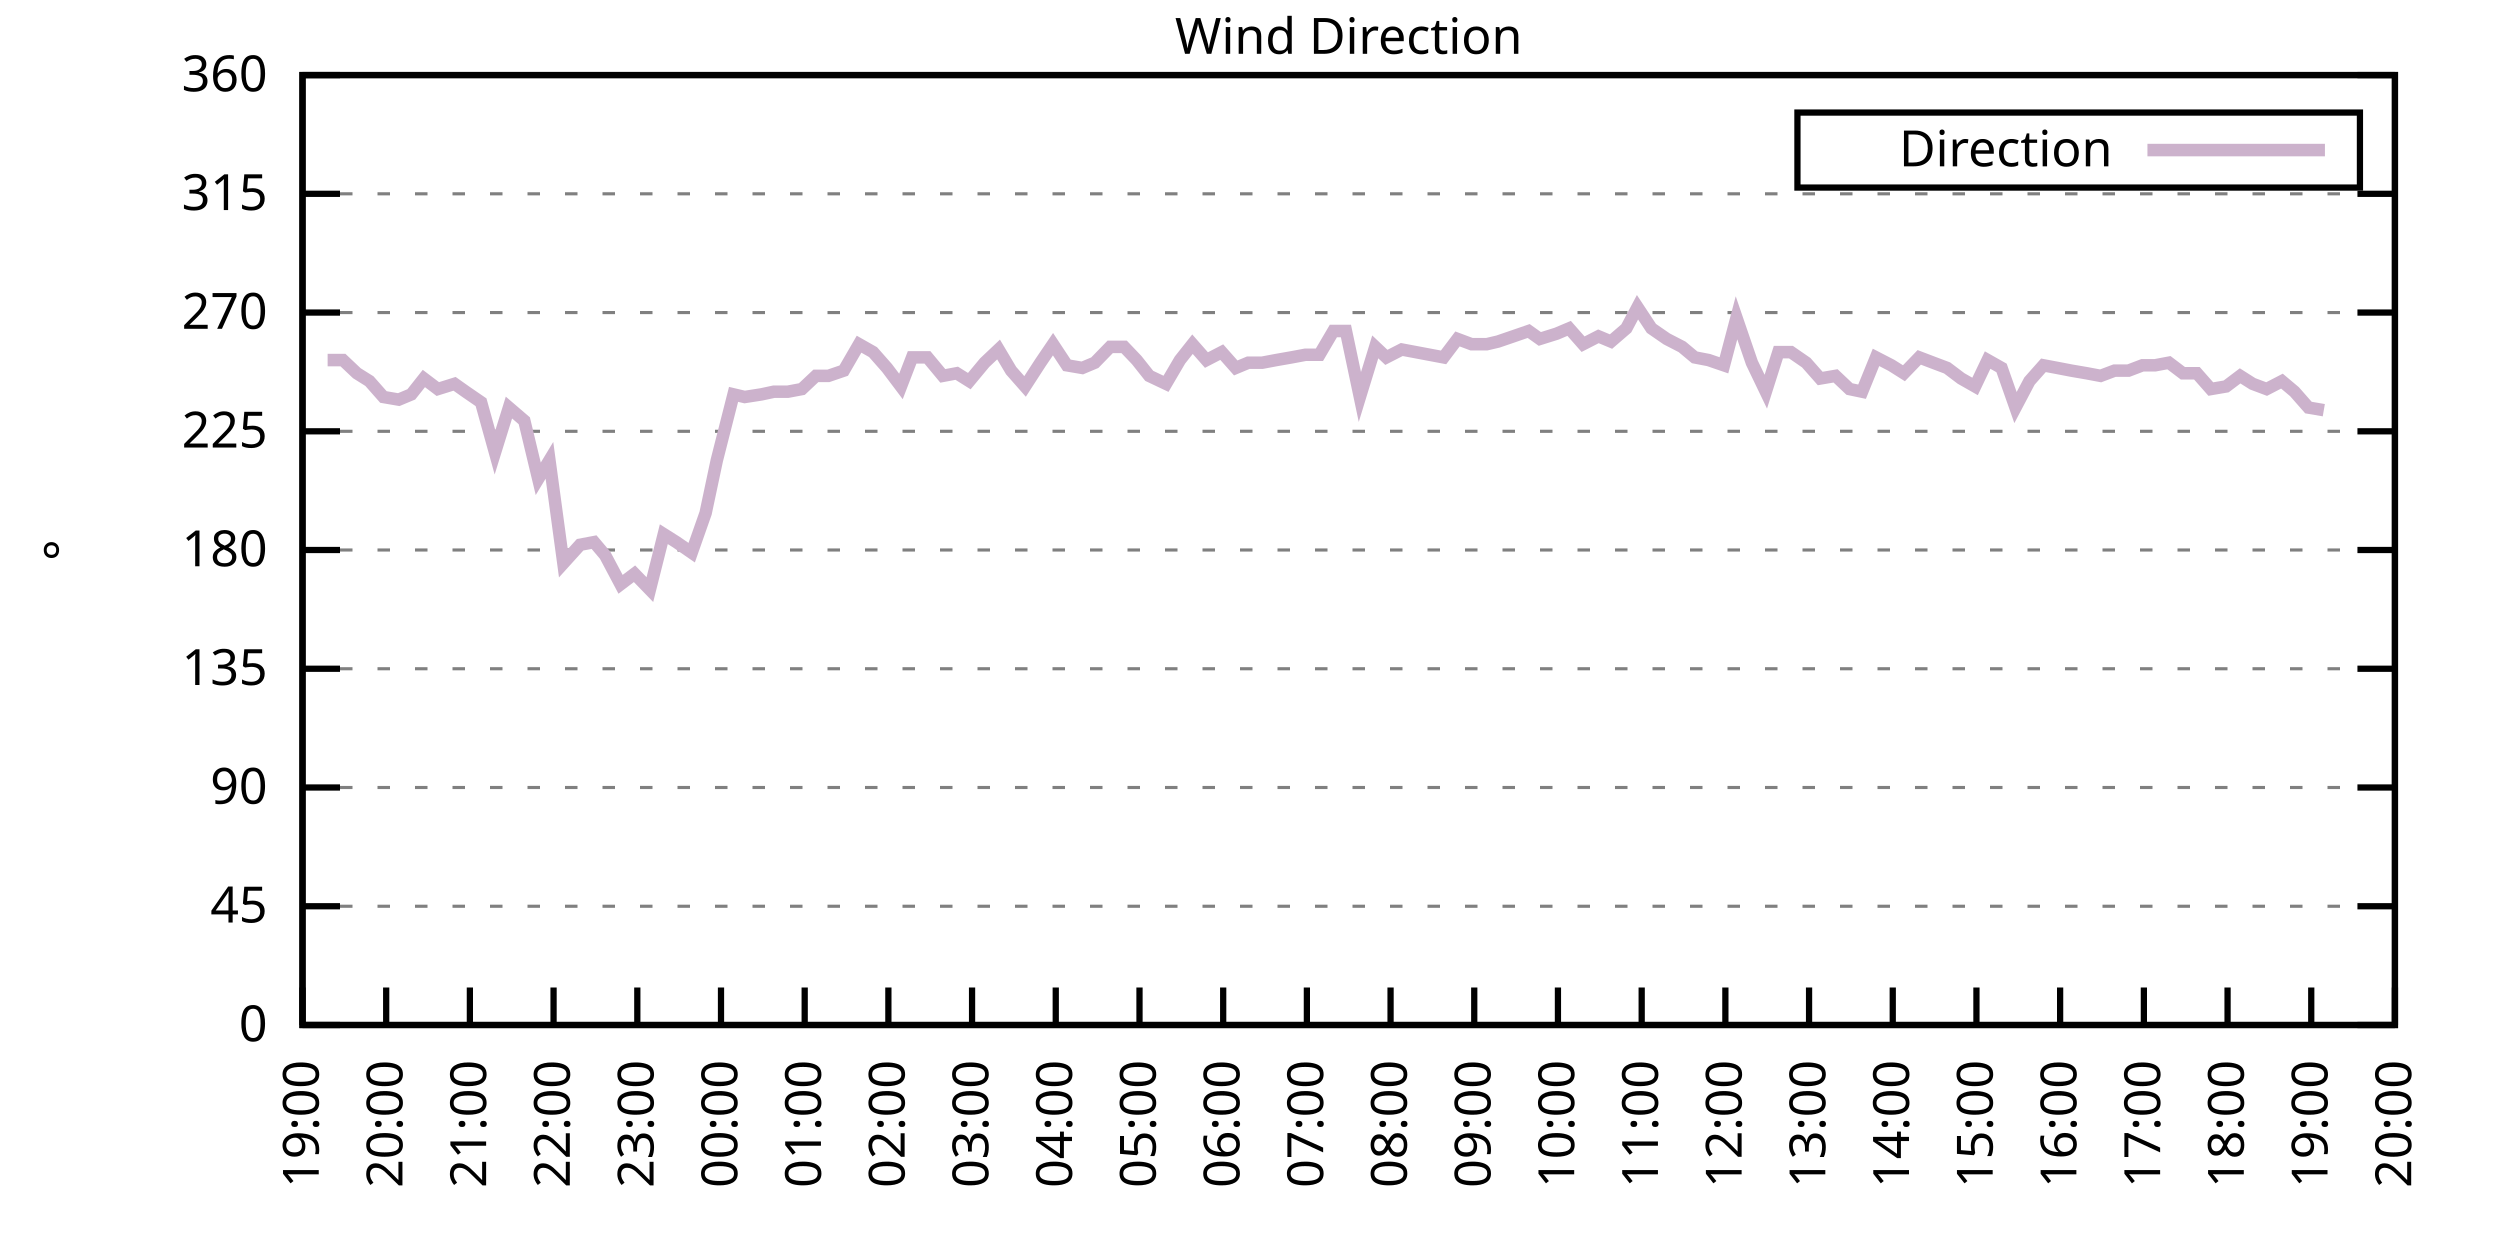
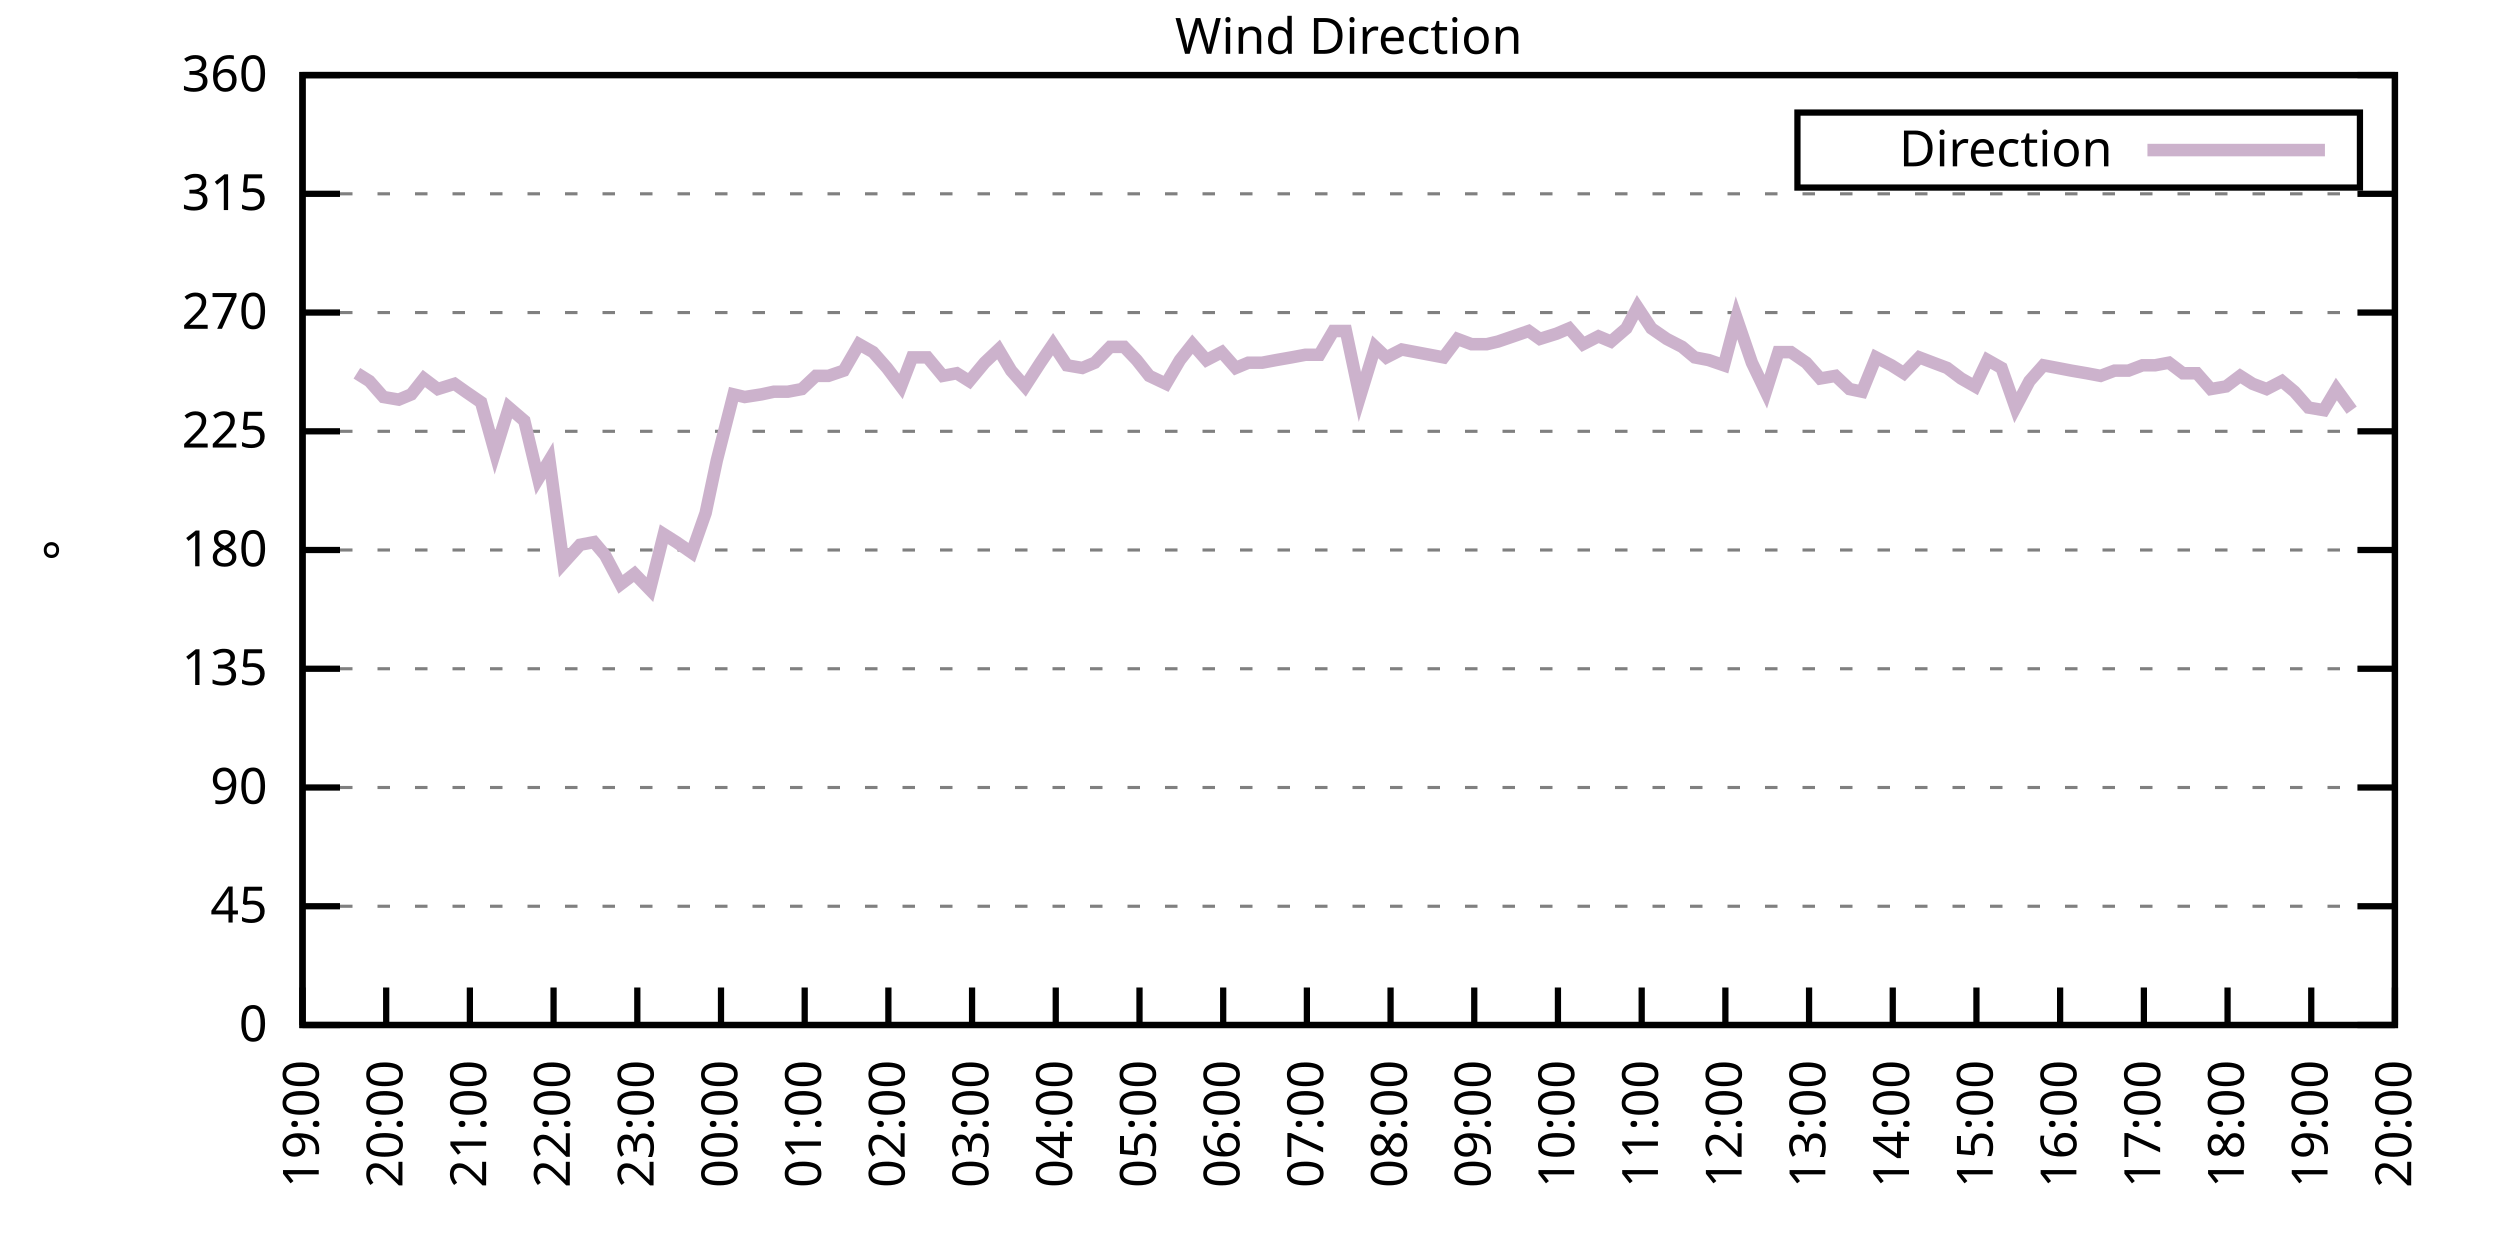
<svg xmlns="http://www.w3.org/2000/svg" xmlns:xlink="http://www.w3.org/1999/xlink" width="400" height="200" viewBox="0 0 400 200">
  <g id="gnuplot_canvas">
    <rect x="0" y="0" width="400" height="200" fill="none" />
    <defs>
      <circle id="gpDot" r="0.5" stroke-width="0.5" stroke="currentColor" />
      <path id="gpPt0" stroke-width="0.333" stroke="currentColor" d="M-1,0 h2 M0,-1 v2" />
      <path id="gpPt1" stroke-width="0.333" stroke="currentColor" d="M-1,-1 L1,1 M1,-1 L-1,1" />
      <path id="gpPt2" stroke-width="0.333" stroke="currentColor" d="M-1,0 L1,0 M0,-1 L0,1 M-1,-1 L1,1 M-1,1 L1,-1" />
      <rect id="gpPt3" stroke-width="0.333" stroke="currentColor" x="-1" y="-1" width="2" height="2" />
      <rect id="gpPt4" stroke-width="0.333" stroke="currentColor" fill="currentColor" x="-1" y="-1" width="2" height="2" />
      <circle id="gpPt5" stroke-width="0.333" stroke="currentColor" cx="0" cy="0" r="1" />
      <use xlink:href="#gpPt5" id="gpPt6" fill="currentColor" stroke="none" />
      <path id="gpPt7" stroke-width="0.333" stroke="currentColor" d="M0,-1.33 L-1.33,0.67 L1.33,0.67 z" />
      <use xlink:href="#gpPt7" id="gpPt8" fill="currentColor" stroke="none" />
      <use xlink:href="#gpPt7" id="gpPt9" stroke="currentColor" transform="rotate(180)" />
      <use xlink:href="#gpPt9" id="gpPt10" fill="currentColor" stroke="none" />
      <use xlink:href="#gpPt3" id="gpPt11" stroke="currentColor" transform="rotate(45)" />
      <use xlink:href="#gpPt11" id="gpPt12" fill="currentColor" stroke="none" />
      <path id="gpPt13" stroke-width="0.333" stroke="currentColor" d="M0,1.330 L1.265,0.411 L0.782,-1.067 L-0.782,-1.076 L-1.265,0.411 z" />
      <use xlink:href="#gpPt13" id="gpPt14" fill="currentColor" stroke="none" />
      <filter id="textbox" filterUnits="objectBoundingBox" x="0" y="0" height="1" width="1">
        <feFlood flood-color="white" flood-opacity="1" result="bgnd" />
        <feComposite in="SourceGraphic" in2="bgnd" operator="atop" />
      </filter>
      <filter id="greybox" filterUnits="objectBoundingBox" x="0" y="0" height="1" width="1">
        <feFlood flood-color="lightgrey" flood-opacity="1" result="grey" />
        <feComposite in="SourceGraphic" in2="grey" operator="atop" />
      </filter>
    </defs>
    <g fill="none" color="white" stroke="currentColor" stroke-width="1.00" stroke-linecap="butt" stroke-linejoin="miter">
</g>
    <g fill="none" color="black" stroke="currentColor" stroke-width="1.00" stroke-linecap="butt" stroke-linejoin="miter">
      <g stroke="none" shape-rendering="crispEdges">
        <polygon fill="rgb(255, 255, 255)" points="48.40,164.00 383.18,164.00 383.18,12.02 48.40,12.02 " />
      </g>
    </g>
    <g fill="none" color="black" stroke="currentColor" stroke-width="1.00" stroke-linecap="butt" stroke-linejoin="miter">
</g>
    <g fill="none" color="black" stroke="black" stroke-width="0.50" stroke-linecap="butt" stroke-linejoin="miter">
</g>
    <g fill="none" color="gray" stroke="currentColor" stroke-width="0.50" stroke-linecap="butt" stroke-linejoin="miter">
      <path stroke="gray" stroke-dasharray="2,4" class="gridline" d="M48.40,164.00 L383.19,164.00  " />
    </g>
    <g fill="none" color="gray" stroke="gray" stroke-width="1.00" stroke-linecap="butt" stroke-linejoin="miter">
</g>
    <g fill="none" color="black" stroke="currentColor" stroke-width="1.00" stroke-linecap="butt" stroke-linejoin="miter">
      <path stroke="black" d="M48.40,164.00 L54.40,164.00 M383.19,164.00 L377.19,164.00  " />
      <g transform="translate(42.80,166.60)" stroke="none" fill="black" font-family="Sans" font-size="8.00" text-anchor="end">
        <text>
          <tspan font-family="Sans"> 0</tspan>
        </text>
      </g>
    </g>
    <g fill="none" color="black" stroke="currentColor" stroke-width="1.00" stroke-linecap="butt" stroke-linejoin="miter">
</g>
    <g fill="none" color="black" stroke="black" stroke-width="0.50" stroke-linecap="butt" stroke-linejoin="miter">
</g>
    <g fill="none" color="gray" stroke="currentColor" stroke-width="0.50" stroke-linecap="butt" stroke-linejoin="miter">
      <path stroke="gray" stroke-dasharray="2,4" class="gridline" d="M48.40,145.00 L383.19,145.00  " />
    </g>
    <g fill="none" color="gray" stroke="gray" stroke-width="1.00" stroke-linecap="butt" stroke-linejoin="miter">
</g>
    <g fill="none" color="black" stroke="currentColor" stroke-width="1.00" stroke-linecap="butt" stroke-linejoin="miter">
      <path stroke="black" d="M48.40,145.00 L54.40,145.00 M383.19,145.00 L377.19,145.00  " />
      <g transform="translate(42.80,147.60)" stroke="none" fill="black" font-family="Sans" font-size="8.00" text-anchor="end">
        <text>
          <tspan font-family="Sans"> 45</tspan>
        </text>
      </g>
    </g>
    <g fill="none" color="black" stroke="currentColor" stroke-width="1.00" stroke-linecap="butt" stroke-linejoin="miter">
</g>
    <g fill="none" color="black" stroke="black" stroke-width="0.50" stroke-linecap="butt" stroke-linejoin="miter">
</g>
    <g fill="none" color="gray" stroke="currentColor" stroke-width="0.50" stroke-linecap="butt" stroke-linejoin="miter">
      <path stroke="gray" stroke-dasharray="2,4" class="gridline" d="M48.40,126.00 L383.19,126.00  " />
    </g>
    <g fill="none" color="gray" stroke="gray" stroke-width="1.00" stroke-linecap="butt" stroke-linejoin="miter">
</g>
    <g fill="none" color="black" stroke="currentColor" stroke-width="1.00" stroke-linecap="butt" stroke-linejoin="miter">
      <path stroke="black" d="M48.40,126.00 L54.40,126.00 M383.19,126.00 L377.19,126.00  " />
      <g transform="translate(42.80,128.60)" stroke="none" fill="black" font-family="Sans" font-size="8.00" text-anchor="end">
        <text>
          <tspan font-family="Sans"> 90</tspan>
        </text>
      </g>
    </g>
    <g fill="none" color="black" stroke="currentColor" stroke-width="1.00" stroke-linecap="butt" stroke-linejoin="miter">
</g>
    <g fill="none" color="black" stroke="black" stroke-width="0.50" stroke-linecap="butt" stroke-linejoin="miter">
</g>
    <g fill="none" color="gray" stroke="currentColor" stroke-width="0.50" stroke-linecap="butt" stroke-linejoin="miter">
      <path stroke="gray" stroke-dasharray="2,4" class="gridline" d="M48.40,107.00 L383.19,107.00  " />
    </g>
    <g fill="none" color="gray" stroke="gray" stroke-width="1.00" stroke-linecap="butt" stroke-linejoin="miter">
</g>
    <g fill="none" color="black" stroke="currentColor" stroke-width="1.00" stroke-linecap="butt" stroke-linejoin="miter">
      <path stroke="black" d="M48.40,107.00 L54.40,107.00 M383.19,107.00 L377.19,107.00  " />
      <g transform="translate(42.80,109.60)" stroke="none" fill="black" font-family="Sans" font-size="8.00" text-anchor="end">
        <text>
          <tspan font-family="Sans"> 135</tspan>
        </text>
      </g>
    </g>
    <g fill="none" color="black" stroke="currentColor" stroke-width="1.00" stroke-linecap="butt" stroke-linejoin="miter">
</g>
    <g fill="none" color="black" stroke="black" stroke-width="0.50" stroke-linecap="butt" stroke-linejoin="miter">
</g>
    <g fill="none" color="gray" stroke="currentColor" stroke-width="0.50" stroke-linecap="butt" stroke-linejoin="miter">
      <path stroke="gray" stroke-dasharray="2,4" class="gridline" d="M48.40,88.00 L383.19,88.00  " />
    </g>
    <g fill="none" color="gray" stroke="gray" stroke-width="1.00" stroke-linecap="butt" stroke-linejoin="miter">
</g>
    <g fill="none" color="black" stroke="currentColor" stroke-width="1.00" stroke-linecap="butt" stroke-linejoin="miter">
      <path stroke="black" d="M48.40,88.00 L54.40,88.00 M383.19,88.00 L377.19,88.00  " />
      <g transform="translate(42.80,90.60)" stroke="none" fill="black" font-family="Sans" font-size="8.00" text-anchor="end">
        <text>
          <tspan font-family="Sans"> 180</tspan>
        </text>
      </g>
    </g>
    <g fill="none" color="black" stroke="currentColor" stroke-width="1.00" stroke-linecap="butt" stroke-linejoin="miter">
</g>
    <g fill="none" color="black" stroke="black" stroke-width="0.50" stroke-linecap="butt" stroke-linejoin="miter">
</g>
    <g fill="none" color="gray" stroke="currentColor" stroke-width="0.50" stroke-linecap="butt" stroke-linejoin="miter">
      <path stroke="gray" stroke-dasharray="2,4" class="gridline" d="M48.40,69.01 L383.19,69.01  " />
    </g>
    <g fill="none" color="gray" stroke="gray" stroke-width="1.00" stroke-linecap="butt" stroke-linejoin="miter">
</g>
    <g fill="none" color="black" stroke="currentColor" stroke-width="1.00" stroke-linecap="butt" stroke-linejoin="miter">
      <path stroke="black" d="M48.40,69.01 L54.40,69.01 M383.19,69.01 L377.19,69.01  " />
      <g transform="translate(42.80,71.61)" stroke="none" fill="black" font-family="Sans" font-size="8.00" text-anchor="end">
        <text>
          <tspan font-family="Sans"> 225</tspan>
        </text>
      </g>
    </g>
    <g fill="none" color="black" stroke="currentColor" stroke-width="1.00" stroke-linecap="butt" stroke-linejoin="miter">
</g>
    <g fill="none" color="black" stroke="black" stroke-width="0.50" stroke-linecap="butt" stroke-linejoin="miter">
</g>
    <g fill="none" color="gray" stroke="currentColor" stroke-width="0.50" stroke-linecap="butt" stroke-linejoin="miter">
      <path stroke="gray" stroke-dasharray="2,4" class="gridline" d="M48.40,50.01 L383.19,50.01  " />
    </g>
    <g fill="none" color="gray" stroke="gray" stroke-width="1.00" stroke-linecap="butt" stroke-linejoin="miter">
</g>
    <g fill="none" color="black" stroke="currentColor" stroke-width="1.00" stroke-linecap="butt" stroke-linejoin="miter">
      <path stroke="black" d="M48.40,50.01 L54.40,50.01 M383.19,50.01 L377.19,50.01  " />
      <g transform="translate(42.80,52.61)" stroke="none" fill="black" font-family="Sans" font-size="8.00" text-anchor="end">
        <text>
          <tspan font-family="Sans"> 270</tspan>
        </text>
      </g>
    </g>
    <g fill="none" color="black" stroke="currentColor" stroke-width="1.00" stroke-linecap="butt" stroke-linejoin="miter">
</g>
    <g fill="none" color="black" stroke="black" stroke-width="0.50" stroke-linecap="butt" stroke-linejoin="miter">
</g>
    <g fill="none" color="gray" stroke="currentColor" stroke-width="0.50" stroke-linecap="butt" stroke-linejoin="miter">
      <path stroke="gray" stroke-dasharray="2,4" class="gridline" d="M48.40,31.01 L383.19,31.01  " />
    </g>
    <g fill="none" color="gray" stroke="gray" stroke-width="1.00" stroke-linecap="butt" stroke-linejoin="miter">
</g>
    <g fill="none" color="black" stroke="currentColor" stroke-width="1.00" stroke-linecap="butt" stroke-linejoin="miter">
      <path stroke="black" d="M48.40,31.01 L54.40,31.01 M383.19,31.01 L377.19,31.01  " />
      <g transform="translate(42.80,33.61)" stroke="none" fill="black" font-family="Sans" font-size="8.00" text-anchor="end">
        <text>
          <tspan font-family="Sans"> 315</tspan>
        </text>
      </g>
    </g>
    <g fill="none" color="black" stroke="currentColor" stroke-width="1.00" stroke-linecap="butt" stroke-linejoin="miter">
</g>
    <g fill="none" color="black" stroke="black" stroke-width="0.50" stroke-linecap="butt" stroke-linejoin="miter">
</g>
    <g fill="none" color="gray" stroke="currentColor" stroke-width="0.50" stroke-linecap="butt" stroke-linejoin="miter">
      <path stroke="gray" stroke-dasharray="2,4" class="gridline" d="M48.40,12.01 L383.19,12.01  " />
    </g>
    <g fill="none" color="gray" stroke="gray" stroke-width="1.00" stroke-linecap="butt" stroke-linejoin="miter">
</g>
    <g fill="none" color="black" stroke="currentColor" stroke-width="1.00" stroke-linecap="butt" stroke-linejoin="miter">
      <path stroke="black" d="M48.40,12.01 L54.40,12.01 M383.19,12.01 L377.19,12.01  " />
      <g transform="translate(42.80,14.61)" stroke="none" fill="black" font-family="Sans" font-size="8.00" text-anchor="end">
        <text>
          <tspan font-family="Sans"> 360</tspan>
        </text>
      </g>
    </g>
    <g fill="none" color="black" stroke="currentColor" stroke-width="1.00" stroke-linecap="butt" stroke-linejoin="miter">
      <path stroke="black" d="M48.40,164.00 L48.40,158.00  " />
      <g transform="translate(51.00,169.60) rotate(270.00)" stroke="none" fill="black" font-family="Sans" font-size="8.00" text-anchor="end">
        <text>
          <tspan font-family="Sans">19:00</tspan>
        </text>
      </g>
    </g>
    <g fill="none" color="black" stroke="currentColor" stroke-width="1.00" stroke-linecap="butt" stroke-linejoin="miter">
      <path stroke="black" d="M61.79,164.00 L61.79,158.00  " />
      <g transform="translate(64.39,169.60) rotate(270.00)" stroke="none" fill="black" font-family="Sans" font-size="8.00" text-anchor="end">
        <text>
          <tspan font-family="Sans">20:00</tspan>
        </text>
      </g>
    </g>
    <g fill="none" color="black" stroke="currentColor" stroke-width="1.00" stroke-linecap="butt" stroke-linejoin="miter">
      <path stroke="black" d="M75.18,164.00 L75.18,158.00  " />
      <g transform="translate(77.78,169.60) rotate(270.00)" stroke="none" fill="black" font-family="Sans" font-size="8.00" text-anchor="end">
        <text>
          <tspan font-family="Sans">21:00</tspan>
        </text>
      </g>
    </g>
    <g fill="none" color="black" stroke="currentColor" stroke-width="1.00" stroke-linecap="butt" stroke-linejoin="miter">
      <path stroke="black" d="M88.57,164.00 L88.57,158.00  " />
      <g transform="translate(91.17,169.60) rotate(270.00)" stroke="none" fill="black" font-family="Sans" font-size="8.00" text-anchor="end">
        <text>
          <tspan font-family="Sans">22:00</tspan>
        </text>
      </g>
    </g>
    <g fill="none" color="black" stroke="currentColor" stroke-width="1.00" stroke-linecap="butt" stroke-linejoin="miter">
      <path stroke="black" d="M101.97,164.00 L101.97,158.00  " />
      <g transform="translate(104.57,169.60) rotate(270.00)" stroke="none" fill="black" font-family="Sans" font-size="8.00" text-anchor="end">
        <text>
          <tspan font-family="Sans">23:00</tspan>
        </text>
      </g>
    </g>
    <g fill="none" color="black" stroke="currentColor" stroke-width="1.00" stroke-linecap="butt" stroke-linejoin="miter">
      <path stroke="black" d="M115.36,164.00 L115.36,158.00  " />
      <g transform="translate(117.96,169.60) rotate(270.00)" stroke="none" fill="black" font-family="Sans" font-size="8.00" text-anchor="end">
        <text>
          <tspan font-family="Sans">00:00</tspan>
        </text>
      </g>
    </g>
    <g fill="none" color="black" stroke="currentColor" stroke-width="1.00" stroke-linecap="butt" stroke-linejoin="miter">
      <path stroke="black" d="M128.75,164.00 L128.75,158.00  " />
      <g transform="translate(131.35,169.60) rotate(270.00)" stroke="none" fill="black" font-family="Sans" font-size="8.00" text-anchor="end">
        <text>
          <tspan font-family="Sans">01:00</tspan>
        </text>
      </g>
    </g>
    <g fill="none" color="black" stroke="currentColor" stroke-width="1.00" stroke-linecap="butt" stroke-linejoin="miter">
      <path stroke="black" d="M142.14,164.00 L142.14,158.00  " />
      <g transform="translate(144.74,169.60) rotate(270.00)" stroke="none" fill="black" font-family="Sans" font-size="8.00" text-anchor="end">
        <text>
          <tspan font-family="Sans">02:00</tspan>
        </text>
      </g>
    </g>
    <g fill="none" color="black" stroke="currentColor" stroke-width="1.00" stroke-linecap="butt" stroke-linejoin="miter">
      <path stroke="black" d="M155.53,164.00 L155.53,158.00  " />
      <g transform="translate(158.13,169.60) rotate(270.00)" stroke="none" fill="black" font-family="Sans" font-size="8.00" text-anchor="end">
        <text>
          <tspan font-family="Sans">03:00</tspan>
        </text>
      </g>
    </g>
    <g fill="none" color="black" stroke="currentColor" stroke-width="1.00" stroke-linecap="butt" stroke-linejoin="miter">
      <path stroke="black" d="M168.92,164.00 L168.92,158.00  " />
      <g transform="translate(171.52,169.60) rotate(270.00)" stroke="none" fill="black" font-family="Sans" font-size="8.00" text-anchor="end">
        <text>
          <tspan font-family="Sans">04:00</tspan>
        </text>
      </g>
    </g>
    <g fill="none" color="black" stroke="currentColor" stroke-width="1.00" stroke-linecap="butt" stroke-linejoin="miter">
      <path stroke="black" d="M182.32,164.00 L182.32,158.00  " />
      <g transform="translate(184.92,169.60) rotate(270.00)" stroke="none" fill="black" font-family="Sans" font-size="8.00" text-anchor="end">
        <text>
          <tspan font-family="Sans">05:00</tspan>
        </text>
      </g>
    </g>
    <g fill="none" color="black" stroke="currentColor" stroke-width="1.00" stroke-linecap="butt" stroke-linejoin="miter">
      <path stroke="black" d="M195.71,164.00 L195.71,158.00  " />
      <g transform="translate(198.31,169.60) rotate(270.00)" stroke="none" fill="black" font-family="Sans" font-size="8.00" text-anchor="end">
        <text>
          <tspan font-family="Sans">06:00</tspan>
        </text>
      </g>
    </g>
    <g fill="none" color="black" stroke="currentColor" stroke-width="1.00" stroke-linecap="butt" stroke-linejoin="miter">
      <path stroke="black" d="M209.10,164.00 L209.10,158.00  " />
      <g transform="translate(211.70,169.60) rotate(270.00)" stroke="none" fill="black" font-family="Sans" font-size="8.00" text-anchor="end">
        <text>
          <tspan font-family="Sans">07:00</tspan>
        </text>
      </g>
    </g>
    <g fill="none" color="black" stroke="currentColor" stroke-width="1.00" stroke-linecap="butt" stroke-linejoin="miter">
      <path stroke="black" d="M222.49,164.00 L222.49,158.00  " />
      <g transform="translate(225.09,169.60) rotate(270.00)" stroke="none" fill="black" font-family="Sans" font-size="8.00" text-anchor="end">
        <text>
          <tspan font-family="Sans">08:00</tspan>
        </text>
      </g>
    </g>
    <g fill="none" color="black" stroke="currentColor" stroke-width="1.00" stroke-linecap="butt" stroke-linejoin="miter">
      <path stroke="black" d="M235.88,164.00 L235.88,158.00  " />
      <g transform="translate(238.48,169.60) rotate(270.00)" stroke="none" fill="black" font-family="Sans" font-size="8.00" text-anchor="end">
        <text>
          <tspan font-family="Sans">09:00</tspan>
        </text>
      </g>
    </g>
    <g fill="none" color="black" stroke="currentColor" stroke-width="1.00" stroke-linecap="butt" stroke-linejoin="miter">
      <path stroke="black" d="M249.27,164.00 L249.27,158.00  " />
      <g transform="translate(251.87,169.60) rotate(270.00)" stroke="none" fill="black" font-family="Sans" font-size="8.00" text-anchor="end">
        <text>
          <tspan font-family="Sans">10:00</tspan>
        </text>
      </g>
    </g>
    <g fill="none" color="black" stroke="currentColor" stroke-width="1.00" stroke-linecap="butt" stroke-linejoin="miter">
      <path stroke="black" d="M262.67,164.00 L262.67,158.00  " />
      <g transform="translate(265.27,169.60) rotate(270.00)" stroke="none" fill="black" font-family="Sans" font-size="8.00" text-anchor="end">
        <text>
          <tspan font-family="Sans">11:00</tspan>
        </text>
      </g>
    </g>
    <g fill="none" color="black" stroke="currentColor" stroke-width="1.00" stroke-linecap="butt" stroke-linejoin="miter">
      <path stroke="black" d="M276.06,164.00 L276.06,158.00  " />
      <g transform="translate(278.66,169.60) rotate(270.00)" stroke="none" fill="black" font-family="Sans" font-size="8.00" text-anchor="end">
        <text>
          <tspan font-family="Sans">12:00</tspan>
        </text>
      </g>
    </g>
    <g fill="none" color="black" stroke="currentColor" stroke-width="1.00" stroke-linecap="butt" stroke-linejoin="miter">
      <path stroke="black" d="M289.45,164.00 L289.45,158.00  " />
      <g transform="translate(292.05,169.60) rotate(270.00)" stroke="none" fill="black" font-family="Sans" font-size="8.00" text-anchor="end">
        <text>
          <tspan font-family="Sans">13:00</tspan>
        </text>
      </g>
    </g>
    <g fill="none" color="black" stroke="currentColor" stroke-width="1.00" stroke-linecap="butt" stroke-linejoin="miter">
      <path stroke="black" d="M302.84,164.00 L302.84,158.00  " />
      <g transform="translate(305.44,169.60) rotate(270.00)" stroke="none" fill="black" font-family="Sans" font-size="8.00" text-anchor="end">
        <text>
          <tspan font-family="Sans">14:00</tspan>
        </text>
      </g>
    </g>
    <g fill="none" color="black" stroke="currentColor" stroke-width="1.00" stroke-linecap="butt" stroke-linejoin="miter">
      <path stroke="black" d="M316.23,164.00 L316.23,158.00  " />
      <g transform="translate(318.83,169.60) rotate(270.00)" stroke="none" fill="black" font-family="Sans" font-size="8.00" text-anchor="end">
        <text>
          <tspan font-family="Sans">15:00</tspan>
        </text>
      </g>
    </g>
    <g fill="none" color="black" stroke="currentColor" stroke-width="1.00" stroke-linecap="butt" stroke-linejoin="miter">
      <path stroke="black" d="M329.62,164.00 L329.62,158.00  " />
      <g transform="translate(332.22,169.60) rotate(270.00)" stroke="none" fill="black" font-family="Sans" font-size="8.00" text-anchor="end">
        <text>
          <tspan font-family="Sans">16:00</tspan>
        </text>
      </g>
    </g>
    <g fill="none" color="black" stroke="currentColor" stroke-width="1.00" stroke-linecap="butt" stroke-linejoin="miter">
      <path stroke="black" d="M343.02,164.00 L343.02,158.00  " />
      <g transform="translate(345.62,169.60) rotate(270.00)" stroke="none" fill="black" font-family="Sans" font-size="8.00" text-anchor="end">
        <text>
          <tspan font-family="Sans">17:00</tspan>
        </text>
      </g>
    </g>
    <g fill="none" color="black" stroke="currentColor" stroke-width="1.00" stroke-linecap="butt" stroke-linejoin="miter">
      <path stroke="black" d="M356.41,164.00 L356.41,158.00  " />
      <g transform="translate(359.01,169.60) rotate(270.00)" stroke="none" fill="black" font-family="Sans" font-size="8.00" text-anchor="end">
        <text>
          <tspan font-family="Sans">18:00</tspan>
        </text>
      </g>
    </g>
    <g fill="none" color="black" stroke="currentColor" stroke-width="1.00" stroke-linecap="butt" stroke-linejoin="miter">
      <path stroke="black" d="M369.80,164.00 L369.80,158.00  " />
      <g transform="translate(372.40,169.60) rotate(270.00)" stroke="none" fill="black" font-family="Sans" font-size="8.00" text-anchor="end">
        <text>
          <tspan font-family="Sans">19:00</tspan>
        </text>
      </g>
    </g>
    <g fill="none" color="black" stroke="currentColor" stroke-width="1.00" stroke-linecap="butt" stroke-linejoin="miter">
      <path stroke="black" d="M383.19,164.00 L383.19,158.00  " />
      <g transform="translate(385.79,169.60) rotate(270.00)" stroke="none" fill="black" font-family="Sans" font-size="8.00" text-anchor="end">
        <text>
          <tspan font-family="Sans">20:00</tspan>
        </text>
      </g>
    </g>
    <g fill="none" color="black" stroke="currentColor" stroke-width="1.00" stroke-linecap="butt" stroke-linejoin="miter">
</g>
    <g fill="none" color="black" stroke="currentColor" stroke-width="1.00" stroke-linecap="butt" stroke-linejoin="miter">
      <path stroke="black" d="M48.40,12.01 L48.40,164.00 L383.19,164.00 L383.19,12.01 L48.40,12.01 Z  " />
    </g>
    <g fill="none" color="black" stroke="currentColor" stroke-width="1.00" stroke-linecap="butt" stroke-linejoin="miter">
</g>
    <g fill="none" color="black" stroke="currentColor" stroke-width="1.00" stroke-linecap="butt" stroke-linejoin="miter">
      <path stroke="black" d="M287.59,30.01 L287.59,18.01 L377.59,18.01 L377.59,30.01 L287.59,30.01 Z  " />
    </g>
    <g id="Wind_direction_plot_1">
      <g fill="none" color="white" stroke="black" stroke-width="2.00" stroke-linecap="butt" stroke-linejoin="miter">
</g>
      <g fill="none" color="black" stroke="currentColor" stroke-width="2.00" stroke-linecap="butt" stroke-linejoin="miter">
        <g transform="translate(337.99,26.61)" stroke="none" fill="black" font-family="Sans" font-size="8.00" text-anchor="end">
          <text>
            <tspan font-family="Sans">Direction</tspan>
          </text>
        </g>
      </g>
      <g fill="none" color="black" stroke="currentColor" stroke-width="2.00" stroke-linecap="butt" stroke-linejoin="miter">
-         <path stroke="rgb(204, 178, 204)" d="M343.59,24.01 L371.99,24.01 M52.42,57.61 L54.87,57.61 L57.10,59.72 L59.11,60.98 L61.35,63.52 L63.80,63.94   L65.81,63.10 L67.82,60.56 L70.05,62.25 L72.73,61.41 L74.51,62.67 L76.97,64.36 L79.20,72.38 L81.43,65.21   L83.89,67.32 L86.12,76.61 L87.91,73.65 L90.14,90.12 L92.82,87.16 L95.05,86.74 L96.83,88.85 L99.29,93.49   L101.52,91.80 L103.98,94.34 L106.21,85.47 L108.22,86.74 L110.67,88.43 L112.90,82.09 L114.69,73.65 L117.37,63.10   L119.15,63.52 L121.83,63.10 L123.84,62.67 L126.07,62.67 L128.30,62.25 L130.54,60.14 L132.54,60.14 L135.00,59.30   L137.45,55.07 L139.69,56.34 L141.92,58.87 L144.15,61.83 L145.94,57.18 L148.39,57.18 L150.85,60.14 L153.08,59.72   L155.09,60.98 L157.54,58.03 L159.77,55.92 L161.78,59.30 L164.01,61.83 L166.47,58.03 L168.48,55.07 L170.71,58.45   L173.17,58.87 L175.17,58.03 L177.63,55.50 L179.86,55.50 L181.87,57.61 L183.88,60.14 L186.56,61.41 L188.79,57.61   L190.80,55.07 L193.03,57.61 L195.48,56.34 L197.72,58.87 L199.73,58.03 L201.96,58.03 L204.19,57.61 L206.64,57.18   L208.88,56.76 L211.11,56.76 L213.34,52.96 L215.35,52.96 L217.58,63.52 L220.04,55.50 L221.82,57.18 L224.28,55.92   L226.51,56.34 L230.97,57.18 L233.20,54.23 L235.44,55.07 L237.89,55.07 L239.68,54.65 L242.13,53.81 L244.59,52.96   L246.37,54.23 L249.05,53.39 L251.06,52.54 L253.29,55.07 L255.75,53.81 L257.76,54.65 L260.21,52.54 L262.00,49.16   L264.23,52.54 L266.68,54.23 L269.14,55.50 L271.15,57.18 L273.38,57.61 L275.83,58.45 L277.84,50.85 L280.30,58.03   L282.53,62.67 L284.54,56.34 L286.55,56.34 L289.00,58.03 L291.23,60.56 L293.69,60.14 L295.92,62.25 L297.93,62.67   L300.16,57.18 L302.62,58.45 L304.63,59.72 L307.08,57.18 L309.31,58.03 L311.54,58.87 L313.78,60.56 L316.01,61.83   L318.02,57.61 L320.25,58.87 L322.48,65.21 L324.71,60.98 L326.95,58.45 L329.18,58.87 L331.41,59.30 L333.86,59.72   L336.10,60.14 L338.33,59.30 L340.56,59.30 L342.79,58.45 L344.80,58.45 L347.03,58.03 L349.26,59.72 L351.50,59.72   L353.73,62.25 L356.18,61.83 L358.42,60.14 L360.42,61.41 L362.66,62.25 L365.11,60.98 L367.12,62.67 L369.35,65.21   L371.81,65.63  " />
+         <path stroke="rgb(204, 178, 204)" d="M343.59,24.01 L371.99,24.01 M57.10,59.72 L59.11,60.98 L61.35,63.52 L63.80,63.94 L65.81,63.10 L67.82,60.56   L70.05,62.25 L72.73,61.41 L74.51,62.67 L76.97,64.36 L79.20,72.38 L81.43,65.21 L83.89,67.32 L86.12,76.61   L87.91,73.65 L90.14,90.12 L92.82,87.16 L95.05,86.74 L96.83,88.85 L99.29,93.49 L101.52,91.80 L103.98,94.34   L106.21,85.47 L108.22,86.74 L110.67,88.43 L112.90,82.09 L114.69,73.65 L117.37,63.10 L119.15,63.52 L121.83,63.10   L123.84,62.67 L126.07,62.67 L128.30,62.25 L130.54,60.14 L132.54,60.14 L135.00,59.30 L137.45,55.07 L139.69,56.34   L141.92,58.87 L144.15,61.83 L145.94,57.18 L148.39,57.18 L150.85,60.14 L153.08,59.72 L155.09,60.98 L157.54,58.03   L159.77,55.92 L161.78,59.30 L164.01,61.83 L166.47,58.03 L168.48,55.07 L170.71,58.45 L173.17,58.87 L175.17,58.03   L177.63,55.50 L179.86,55.50 L181.87,57.61 L183.88,60.14 L186.56,61.41 L188.79,57.61 L190.80,55.07 L193.03,57.61   L195.48,56.34 L197.72,58.87 L199.73,58.03 L201.96,58.03 L204.19,57.61 L206.64,57.18 L208.88,56.76 L211.11,56.76   L213.34,52.96 L215.35,52.96 L217.58,63.52 L220.04,55.50 L221.82,57.18 L224.28,55.92 L226.51,56.34 L230.97,57.18   L233.20,54.23 L235.44,55.07 L237.89,55.07 L239.68,54.65 L242.13,53.81 L244.59,52.96 L246.37,54.23 L249.05,53.39   L251.06,52.54 L253.29,55.07 L255.75,53.81 L257.76,54.65 L260.21,52.54 L262.00,49.16 L264.23,52.54 L266.68,54.23   L269.14,55.50 L271.15,57.18 L273.38,57.61 L275.83,58.45 L277.84,50.85 L280.30,58.03 L282.53,62.67 L284.54,56.34   L286.55,56.34 L289.00,58.03 L291.23,60.56 L293.69,60.14 L295.92,62.25 L297.93,62.67 L300.16,57.18 L302.62,58.45   L304.63,59.72 L307.08,57.18 L309.31,58.03 L311.54,58.87 L313.78,60.56 L316.01,61.83 L318.02,57.61 L320.25,58.87   L322.48,65.21 L324.71,60.98 L326.95,58.45 L329.18,58.87 L331.41,59.30 L333.86,59.72 L336.10,60.14 L338.33,59.30   L340.56,59.30 L342.79,58.45 L344.80,58.45 L347.03,58.03 L349.26,59.72 L351.50,59.72 L353.73,62.25 L356.18,61.83   L358.42,60.14 L360.42,61.41 L362.66,62.25 L365.11,60.98 L367.12,62.67 L369.35,65.21 L371.81,65.63 L373.82,62.25   L376.27,65.63  " />
      </g>
    </g>
    <g fill="none" color="black" stroke="currentColor" stroke-width="2.00" stroke-linecap="butt" stroke-linejoin="miter">
</g>
    <g fill="none" color="black" stroke="black" stroke-width="1.00" stroke-linecap="butt" stroke-linejoin="miter">
</g>
    <g fill="none" color="black" stroke="currentColor" stroke-width="1.00" stroke-linecap="butt" stroke-linejoin="miter">
      <path stroke="black" d="M48.40,12.01 L48.40,164.00 L383.19,164.00 L383.19,12.01 L48.40,12.01 Z  " />
      <g transform="translate(12.80,88.01) rotate(270.00)" stroke="none" fill="black" font-family="Sans" font-size="8.00" text-anchor="middle">
        <text>
          <tspan font-family="Sans">°</tspan>
        </text>
      </g>
    </g>
    <g fill="none" color="black" stroke="currentColor" stroke-width="1.00" stroke-linecap="butt" stroke-linejoin="miter">
</g>
    <g fill="none" color="black" stroke="currentColor" stroke-width="1.00" stroke-linecap="butt" stroke-linejoin="miter">
      <g transform="translate(215.79,8.61)" stroke="none" fill="black" font-family="Sans" font-size="8.00" text-anchor="middle">
        <text>
          <tspan font-family="Sans">Wind Direction</tspan>
        </text>
      </g>
    </g>
    <g fill="none" color="black" stroke="currentColor" stroke-width="1.00" stroke-linecap="butt" stroke-linejoin="miter">
</g>
  </g>
</svg>
